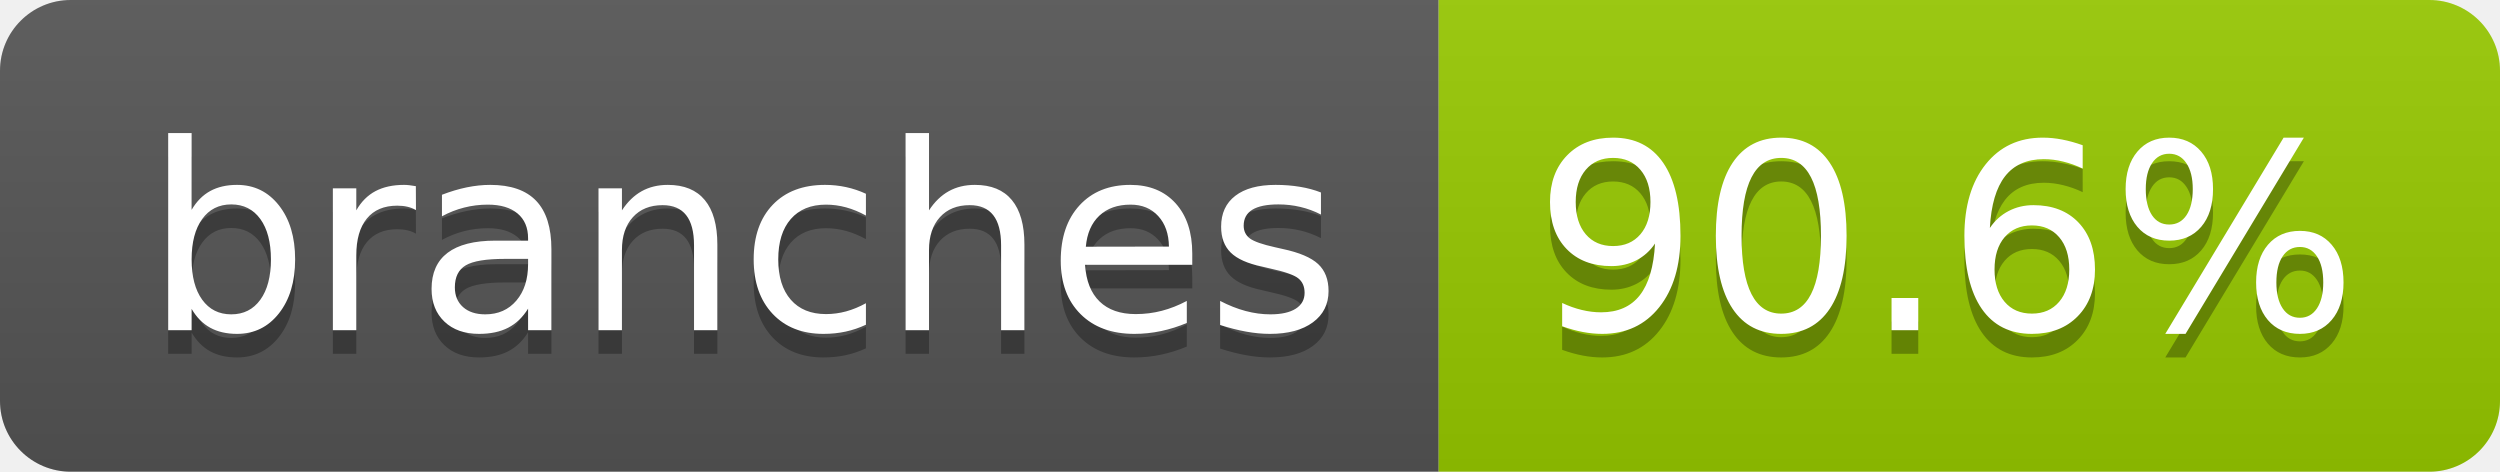
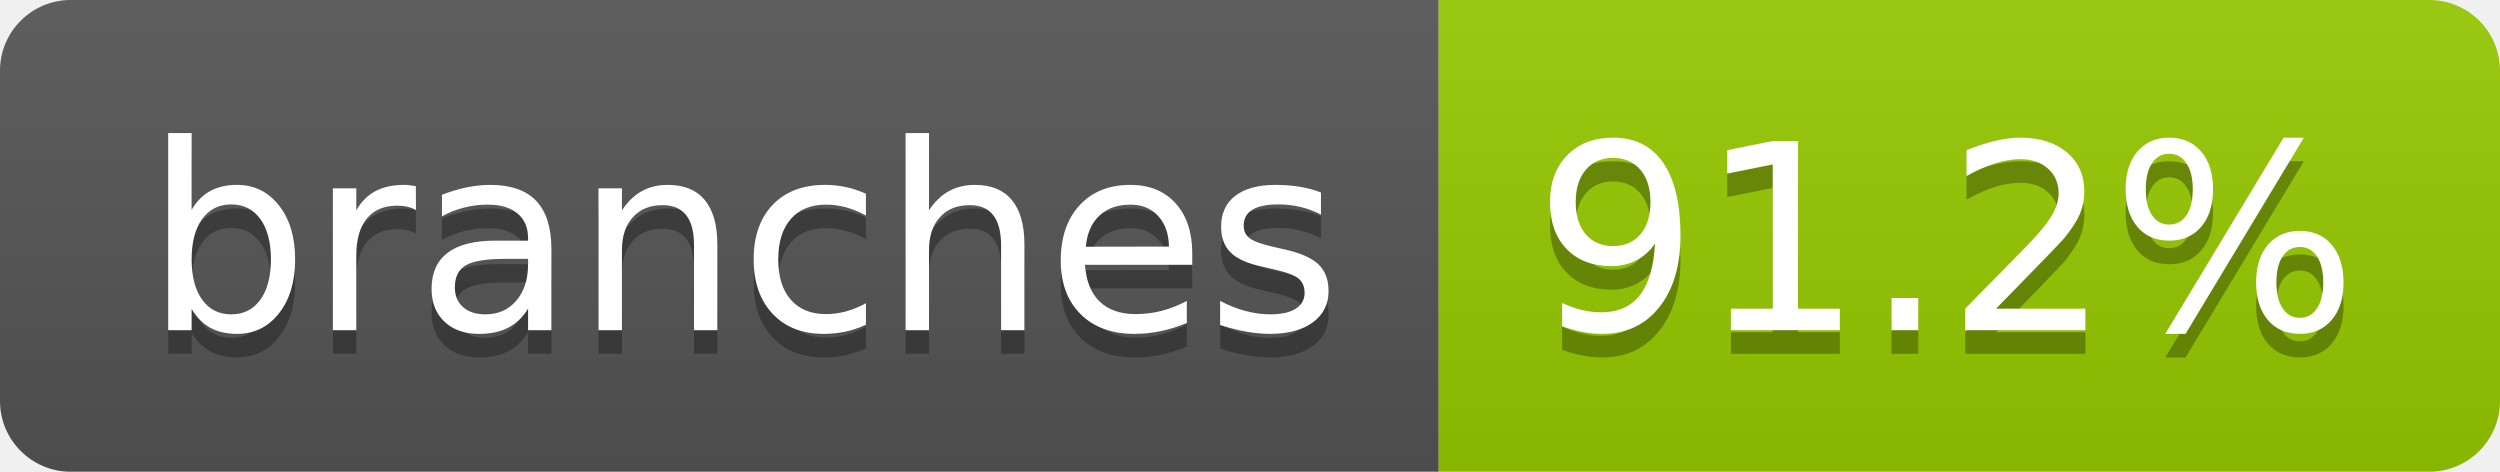
- <svg xmlns="http://www.w3.org/2000/svg" width="106" height="20" role="img" aria-label="branches: 90.6%">
+ <svg xmlns="http://www.w3.org/2000/svg" width="106" height="20" role="img" aria-label="branches: 91.2%">
  <linearGradient id="s" x2="0" y2="100%">
    <stop offset="0" stop-color="#bbb" stop-opacity=".1" />
    <stop offset="1" stop-opacity=".1" />
  </linearGradient>
  <clipPath id="r">
    <rect width="106" height="20" rx="3" fill="#fff" />
  </clipPath>
  <g clip-path="url(#r)">
    <rect width="61" height="20" fill="#555" />
    <rect x="61" width="45" height="20" fill="#97ca00" />
    <rect width="106" height="20" fill="url(#s)" />
  </g>
  <g fill="#fff" text-anchor="middle" font-family="Verdana,Geneva,DejaVu Sans,sans-serif" text-rendering="geometricPrecision" font-size="110">
    <text aria-hidden="true" x="315" y="150" fill="#010101" fill-opacity=".3" transform="scale(.1)" textLength="507">branches</text>
    <text x="315" y="140" transform="scale(.1)" fill="#fff" textLength="507">branches</text>
-     <text aria-hidden="true" x="825" y="150" fill="#010101" fill-opacity=".3" transform="scale(.1)" textLength="350">90.6%</text>
-     <text x="825" y="140" transform="scale(.1)" fill="#fff" textLength="350">90.6%</text>
+     <text aria-hidden="true" x="825" y="150" fill="#010101" fill-opacity=".3" transform="scale(.1)" textLength="350">91.2%</text>
+     <text x="825" y="140" transform="scale(.1)" fill="#fff" textLength="350">91.2%</text>
  </g>
</svg>
